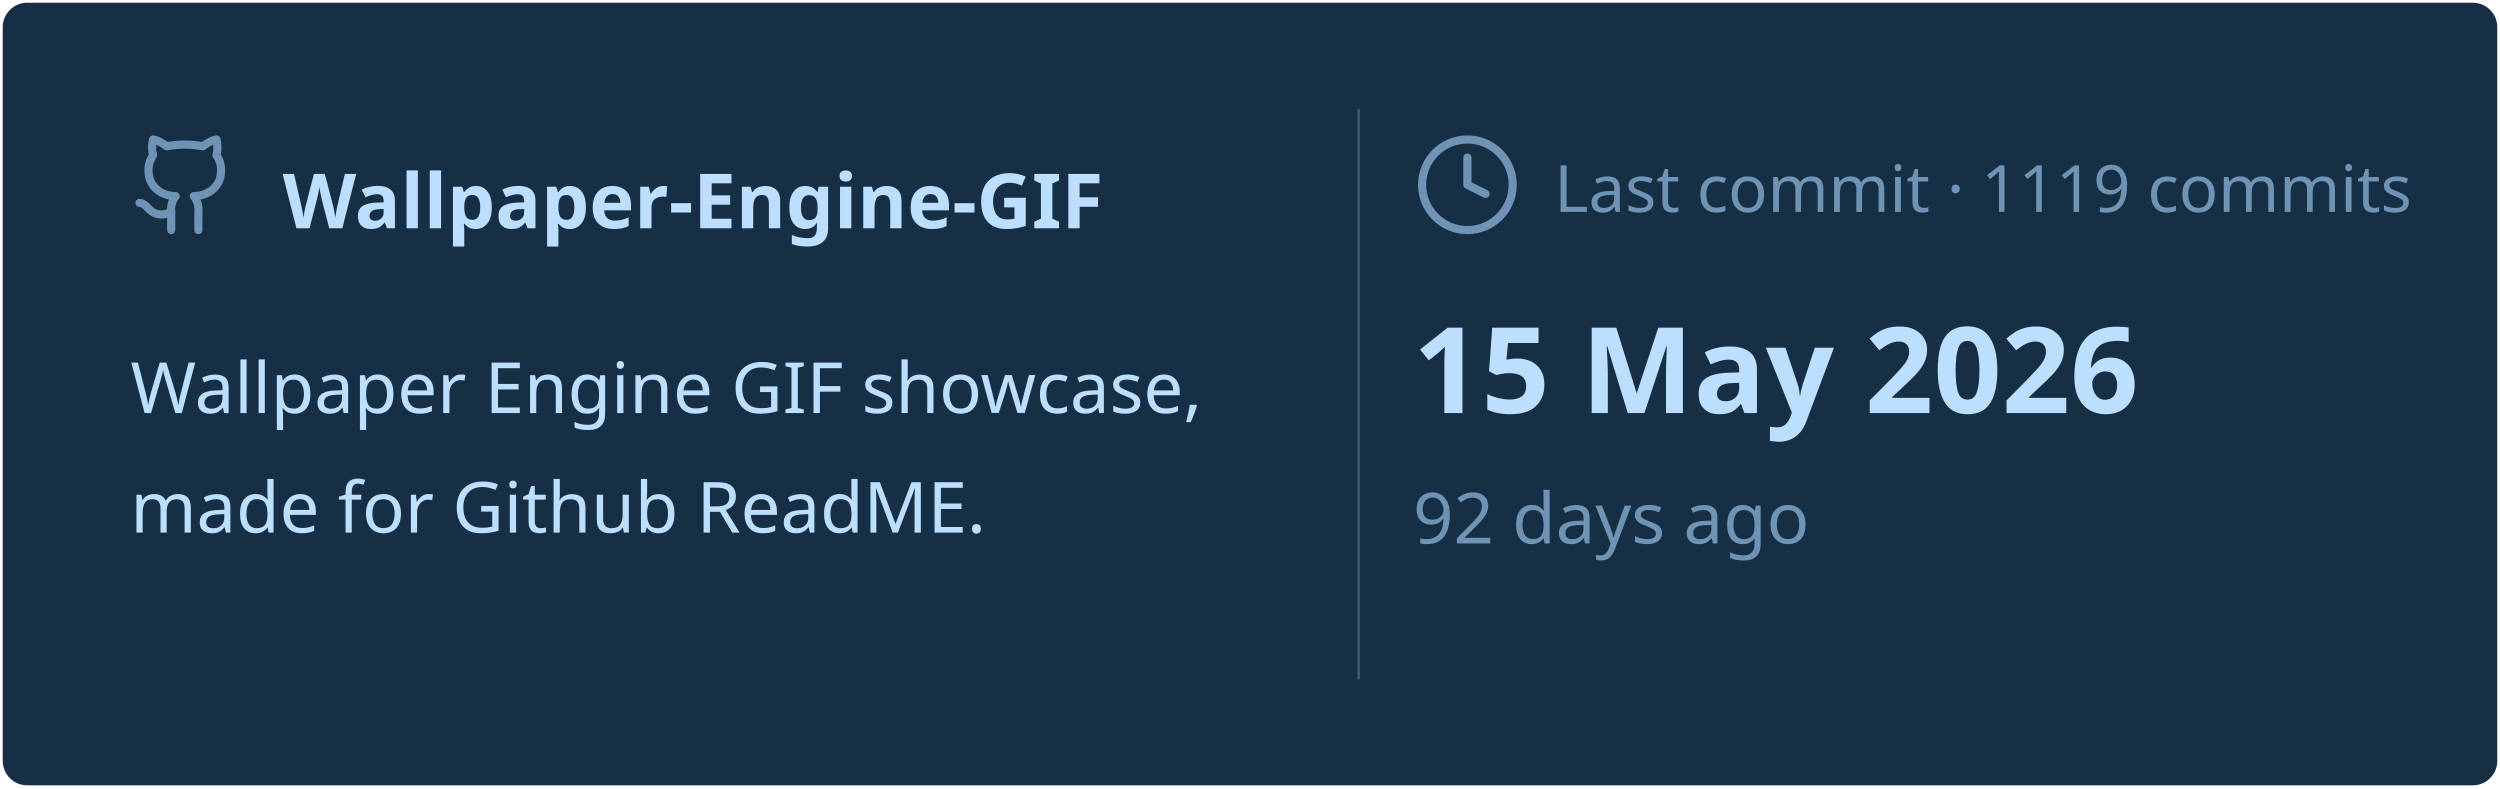
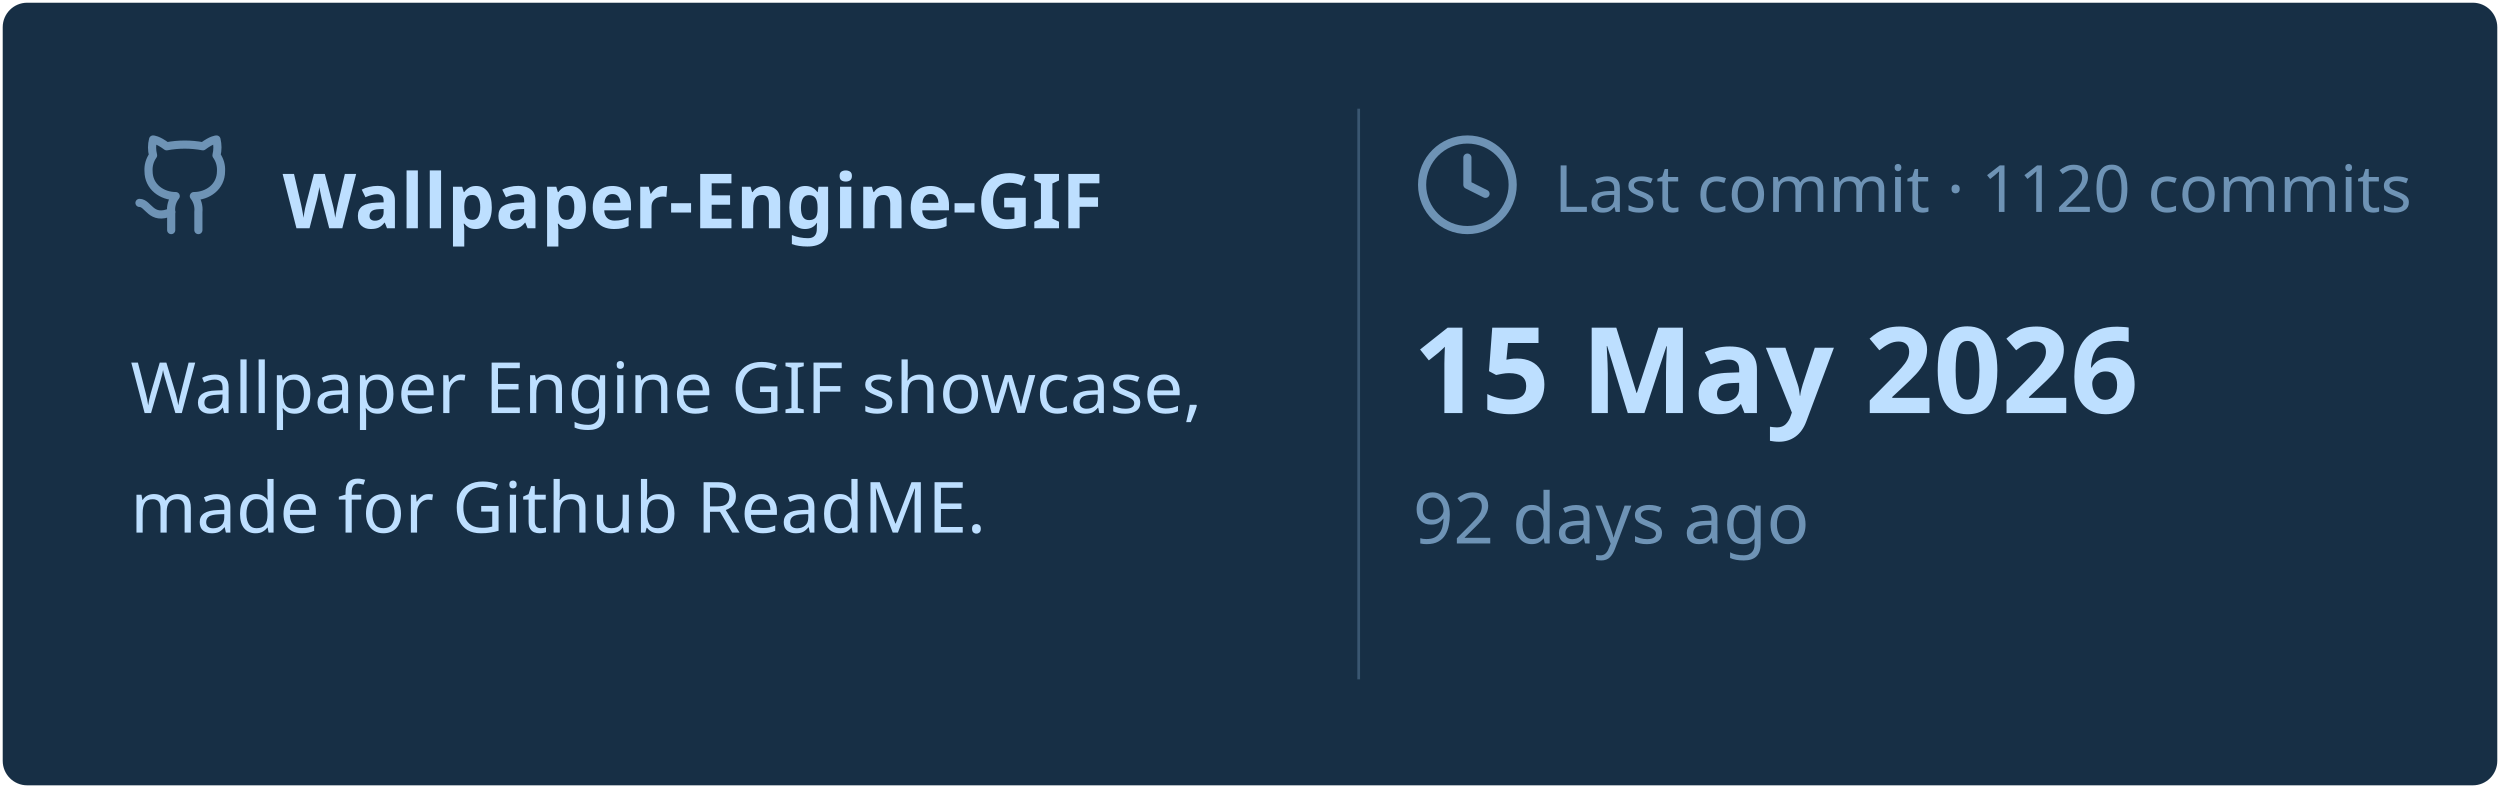
<svg xmlns="http://www.w3.org/2000/svg" viewBox="0 0 460 145" width="460px" height="145px">
  <rect stroke="#000000" stroke-opacity="0" fill="#172F45" rx="4.5" x="0.5" y="0.5" width="459" height="144" />
  <g transform="translate(24, 42)">
    <svg x="0" y="-18" width="20" height="20" viewBox="0 0 24 24" fill="none" stroke="#6E93B5" stroke-width="1.8" stroke-linecap="round" stroke-linejoin="round">
      <path d="M15 22v-4a4.8 4.8 0 0 0-1-3.5c3 0 6-2 6-5.5.08-1.25-.27-2.48-1-3.5.28-1.15.28-2.35 0-3.5 0 0-1 0-3 1.5-2.64-.5-5.36-.5-8 0C6 2 5 2 5 2c-.3 1.15-.3 2.35 0 3.5A5.403 5.403 0 0 0 4 9c0 3.5 3 5.5 6 5.5-.39.49-.68 1.05-.85 1.65-.17.6-.22 1.23-.15 1.85v4" />
      <path d="M9 18c-4.51 2-5-2-7-2" />
    </svg>
    <text x="28" y="0" font-family="&quot;Segoe UI&quot;, Ubuntu, sans-serif" font-size="14" font-weight="700" fill="#BDDFFF">Wallpaper-Engine-GIF</text>
  </g>
  <text x="24" y="76" font-family="&quot;Segoe UI&quot;, Ubuntu, sans-serif" font-size="13" font-weight="400" fill="#BDDFFF">Wallpaper Engine GIF showcase,</text>
  <text x="24" y="98" font-family="&quot;Segoe UI&quot;, Ubuntu, sans-serif" font-size="13" font-weight="400" fill="#BDDFFF">made for Github ReadME.</text>
  <line x1="250" y1="20" x2="250" y2="125" stroke="#6E93B5" stroke-width="0.5" stroke-opacity="0.4" />
  <svg x="260" y="24" width="20" height="20" viewBox="0 0 24 24" fill="none" stroke="#6E93B5" stroke-width="1.8" stroke-linecap="round" stroke-linejoin="round">
    <circle cx="12" cy="12" r="10" />
    <polyline points="12 6 12 12 16 14" />
  </svg>
-   <text x="286" y="39" font-family="&quot;Segoe UI&quot;, Ubuntu, sans-serif" font-size="12" font-weight="400" fill="#6E93B5">Last commit · 1119 commits</text>
+   <text x="286" y="39" font-family="&quot;Segoe UI&quot;, Ubuntu, sans-serif" font-size="12" font-weight="400" fill="#6E93B5">Last commit · 1120 commits</text>
  <text x="260" y="76" font-family="&quot;Segoe UI&quot;, Ubuntu, sans-serif" font-size="22" font-weight="700" fill="#BDDFFF">15 May 2026</text>
  <text x="260" y="100" font-family="&quot;Segoe UI&quot;, Ubuntu, sans-serif" font-size="13" font-weight="400" fill="#6E93B5">92 days ago</text>
</svg>
